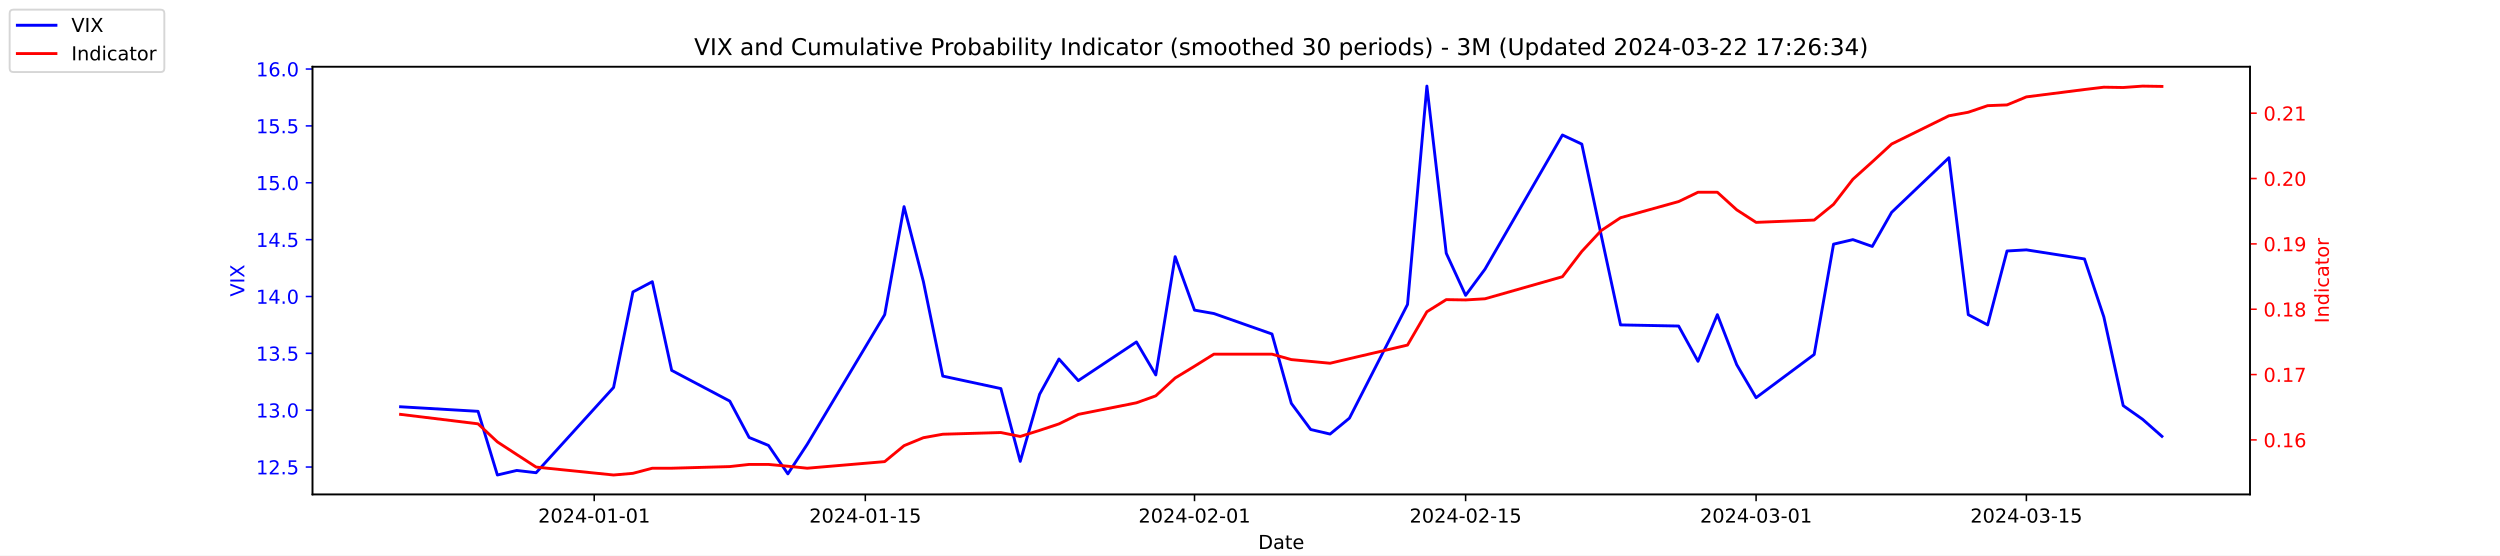
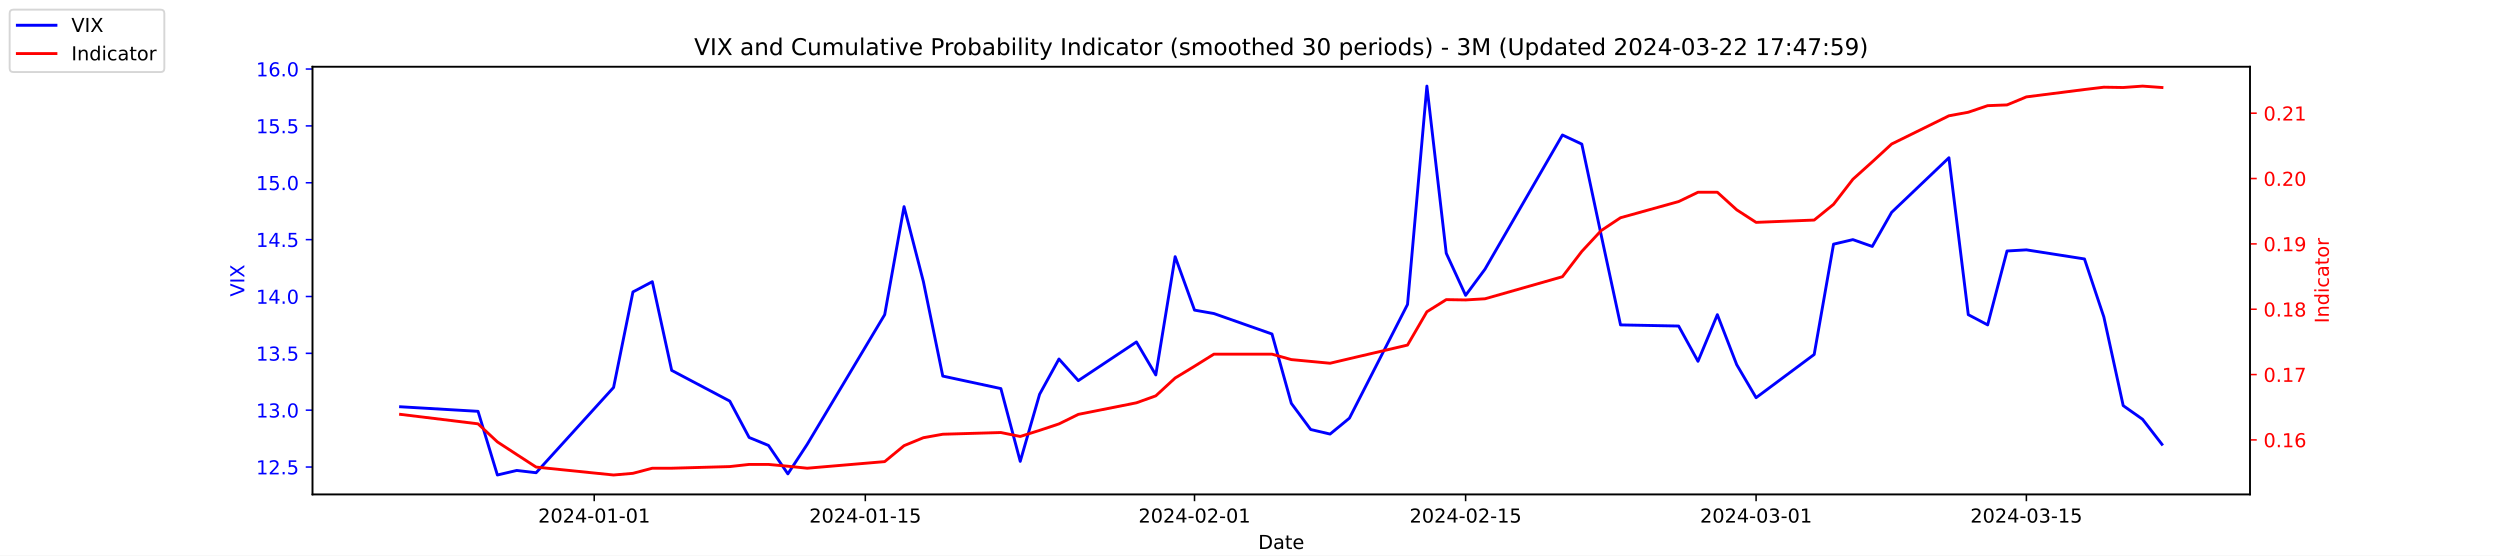
<svg xmlns="http://www.w3.org/2000/svg" xmlns:xlink="http://www.w3.org/1999/xlink" width="1296pt" height="288pt" viewBox="0 0 1296 288" version="1.1">
  <defs>
    <style type="text/css">*{stroke-linejoin: round; stroke-linecap: butt}</style>
  </defs>
  <g id="figure_1">
    <g id="patch_1">
      <path d="M 0 288  L 1296 288  L 1296 0  L 0 0  z " style="fill: #ffffff" />
    </g>
    <g id="axes_1">
      <g id="patch_2">
        <path d="M 162 256.32  L 1166.4 256.32  L 1166.4 34.56  L 162 34.56  z " style="fill: #ffffff" />
      </g>
      <g id="matplotlib.axis_1">
        <g id="xtick_1">
          <g id="line2d_1">
            <defs>
-               <path id="m0e8b65eb1f" d="M 0 0  L 0 3.5  " style="stroke: #000000; stroke-width: 0.8" />
+               <path id="maa8e4fd54e" d="M 0 0  L 0 3.5  " style="stroke: #000000; stroke-width: 0.8" />
            </defs>
            <g>
-               <use xlink:href="#m0e8b65eb1f" x="308.04" y="256.32" style="stroke: #000000; stroke-width: 0.8" />
+               <use xlink:href="#maa8e4fd54e" x="308.04" y="256.32" style="stroke: #000000; stroke-width: 0.8" />
            </g>
          </g>
          <g id="text_1">
            <g transform="translate(278.9824 270.9184) scale(0.1 -0.1)">
              <defs>
                <path id="DejaVuSans-32" d="M 1228 531  L 3431 531  L 3431 0  L 469 0  L 469 531  Q 828 903 1448 1529  Q 2069 2156 2228 2338  Q 2531 2678 2651 2914  Q 2772 3150 2772 3378  Q 2772 3750 2511 3984  Q 2250 4219 1831 4219  Q 1534 4219 1204 4116  Q 875 4013 500 3803  L 500 4441  Q 881 4594 1212 4672  Q 1544 4750 1819 4750  Q 2544 4750 2975 4387  Q 3406 4025 3406 3419  Q 3406 3131 3298 2873  Q 3191 2616 2906 2266  Q 2828 2175 2409 1742  Q 1991 1309 1228 531  z " transform="scale(0.015625)" />
                <path id="DejaVuSans-30" d="M 2034 4250  Q 1547 4250 1301 3770  Q 1056 3291 1056 2328  Q 1056 1369 1301 889  Q 1547 409 2034 409  Q 2525 409 2770 889  Q 3016 1369 3016 2328  Q 3016 3291 2770 3770  Q 2525 4250 2034 4250  z M 2034 4750  Q 2819 4750 3233 4129  Q 3647 3509 3647 2328  Q 3647 1150 3233 529  Q 2819 -91 2034 -91  Q 1250 -91 836 529  Q 422 1150 422 2328  Q 422 3509 836 4129  Q 1250 4750 2034 4750  z " transform="scale(0.015625)" />
                <path id="DejaVuSans-34" d="M 2419 4116  L 825 1625  L 2419 1625  L 2419 4116  z M 2253 4666  L 3047 4666  L 3047 1625  L 3713 1625  L 3713 1100  L 3047 1100  L 3047 0  L 2419 0  L 2419 1100  L 313 1100  L 313 1709  L 2253 4666  z " transform="scale(0.015625)" />
                <path id="DejaVuSans-2d" d="M 313 2009  L 1997 2009  L 1997 1497  L 313 1497  L 313 2009  z " transform="scale(0.015625)" />
                <path id="DejaVuSans-31" d="M 794 531  L 1825 531  L 1825 4091  L 703 3866  L 703 4441  L 1819 4666  L 2450 4666  L 2450 531  L 3481 531  L 3481 0  L 794 0  L 794 531  z " transform="scale(0.015625)" />
              </defs>
              <use xlink:href="#DejaVuSans-32" />
              <use xlink:href="#DejaVuSans-30" x="63.623" />
              <use xlink:href="#DejaVuSans-32" x="127.246" />
              <use xlink:href="#DejaVuSans-34" x="190.869" />
              <use xlink:href="#DejaVuSans-2d" x="254.492" />
              <use xlink:href="#DejaVuSans-30" x="290.576" />
              <use xlink:href="#DejaVuSans-31" x="354.199" />
              <use xlink:href="#DejaVuSans-2d" x="417.822" />
              <use xlink:href="#DejaVuSans-30" x="453.906" />
              <use xlink:href="#DejaVuSans-31" x="517.529" />
            </g>
          </g>
        </g>
        <g id="xtick_2">
          <g id="line2d_2">
            <g>
-               <use xlink:href="#m0e8b65eb1f" x="448.58" y="256.32" style="stroke: #000000; stroke-width: 0.8" />
+               <use xlink:href="#maa8e4fd54e" x="448.58" y="256.32" style="stroke: #000000; stroke-width: 0.8" />
            </g>
          </g>
          <g id="text_2">
            <g transform="translate(419.5222 270.9184) scale(0.1 -0.1)">
              <defs>
                <path id="DejaVuSans-35" d="M 691 4666  L 3169 4666  L 3169 4134  L 1269 4134  L 1269 2991  Q 1406 3038 1543 3061  Q 1681 3084 1819 3084  Q 2600 3084 3056 2656  Q 3513 2228 3513 1497  Q 3513 744 3044 326  Q 2575 -91 1722 -91  Q 1428 -91 1123 -41  Q 819 9 494 109  L 494 744  Q 775 591 1075 516  Q 1375 441 1709 441  Q 2250 441 2565 725  Q 2881 1009 2881 1497  Q 2881 1984 2565 2268  Q 2250 2553 1709 2553  Q 1456 2553 1204 2497  Q 953 2441 691 2322  L 691 4666  z " transform="scale(0.015625)" />
              </defs>
              <use xlink:href="#DejaVuSans-32" />
              <use xlink:href="#DejaVuSans-30" x="63.623" />
              <use xlink:href="#DejaVuSans-32" x="127.246" />
              <use xlink:href="#DejaVuSans-34" x="190.869" />
              <use xlink:href="#DejaVuSans-2d" x="254.492" />
              <use xlink:href="#DejaVuSans-30" x="290.576" />
              <use xlink:href="#DejaVuSans-31" x="354.199" />
              <use xlink:href="#DejaVuSans-2d" x="417.822" />
              <use xlink:href="#DejaVuSans-31" x="453.906" />
              <use xlink:href="#DejaVuSans-35" x="517.529" />
            </g>
          </g>
        </g>
        <g id="xtick_3">
          <g id="line2d_3">
            <g>
-               <use xlink:href="#m0e8b65eb1f" x="619.236" y="256.32" style="stroke: #000000; stroke-width: 0.8" />
+               <use xlink:href="#maa8e4fd54e" x="619.236" y="256.32" style="stroke: #000000; stroke-width: 0.8" />
            </g>
          </g>
          <g id="text_3">
            <g transform="translate(590.1778 270.9184) scale(0.1 -0.1)">
              <use xlink:href="#DejaVuSans-32" />
              <use xlink:href="#DejaVuSans-30" x="63.623" />
              <use xlink:href="#DejaVuSans-32" x="127.246" />
              <use xlink:href="#DejaVuSans-34" x="190.869" />
              <use xlink:href="#DejaVuSans-2d" x="254.492" />
              <use xlink:href="#DejaVuSans-30" x="290.576" />
              <use xlink:href="#DejaVuSans-32" x="354.199" />
              <use xlink:href="#DejaVuSans-2d" x="417.822" />
              <use xlink:href="#DejaVuSans-30" x="453.906" />
              <use xlink:href="#DejaVuSans-31" x="517.529" />
            </g>
          </g>
        </g>
        <g id="xtick_4">
          <g id="line2d_4">
            <g>
-               <use xlink:href="#m0e8b65eb1f" x="759.775" y="256.32" style="stroke: #000000; stroke-width: 0.8" />
+               <use xlink:href="#maa8e4fd54e" x="759.775" y="256.32" style="stroke: #000000; stroke-width: 0.8" />
            </g>
          </g>
          <g id="text_4">
            <g transform="translate(730.7177 270.9184) scale(0.1 -0.1)">
              <use xlink:href="#DejaVuSans-32" />
              <use xlink:href="#DejaVuSans-30" x="63.623" />
              <use xlink:href="#DejaVuSans-32" x="127.246" />
              <use xlink:href="#DejaVuSans-34" x="190.869" />
              <use xlink:href="#DejaVuSans-2d" x="254.492" />
              <use xlink:href="#DejaVuSans-30" x="290.576" />
              <use xlink:href="#DejaVuSans-32" x="354.199" />
              <use xlink:href="#DejaVuSans-2d" x="417.822" />
              <use xlink:href="#DejaVuSans-31" x="453.906" />
              <use xlink:href="#DejaVuSans-35" x="517.529" />
            </g>
          </g>
        </g>
        <g id="xtick_5">
          <g id="line2d_5">
            <g>
-               <use xlink:href="#m0e8b65eb1f" x="910.354" y="256.32" style="stroke: #000000; stroke-width: 0.8" />
+               <use xlink:href="#maa8e4fd54e" x="910.354" y="256.32" style="stroke: #000000; stroke-width: 0.8" />
            </g>
          </g>
          <g id="text_5">
            <g transform="translate(881.2961 270.9184) scale(0.1 -0.1)">
              <defs>
                <path id="DejaVuSans-33" d="M 2597 2516  Q 3050 2419 3304 2112  Q 3559 1806 3559 1356  Q 3559 666 3084 287  Q 2609 -91 1734 -91  Q 1441 -91 1130 -33  Q 819 25 488 141  L 488 750  Q 750 597 1062 519  Q 1375 441 1716 441  Q 2309 441 2620 675  Q 2931 909 2931 1356  Q 2931 1769 2642 2001  Q 2353 2234 1838 2234  L 1294 2234  L 1294 2753  L 1863 2753  Q 2328 2753 2575 2939  Q 2822 3125 2822 3475  Q 2822 3834 2567 4026  Q 2313 4219 1838 4219  Q 1578 4219 1281 4162  Q 984 4106 628 3988  L 628 4550  Q 988 4650 1302 4700  Q 1616 4750 1894 4750  Q 2613 4750 3031 4423  Q 3450 4097 3450 3541  Q 3450 3153 3228 2886  Q 3006 2619 2597 2516  z " transform="scale(0.015625)" />
              </defs>
              <use xlink:href="#DejaVuSans-32" />
              <use xlink:href="#DejaVuSans-30" x="63.623" />
              <use xlink:href="#DejaVuSans-32" x="127.246" />
              <use xlink:href="#DejaVuSans-34" x="190.869" />
              <use xlink:href="#DejaVuSans-2d" x="254.492" />
              <use xlink:href="#DejaVuSans-30" x="290.576" />
              <use xlink:href="#DejaVuSans-33" x="354.199" />
              <use xlink:href="#DejaVuSans-2d" x="417.822" />
              <use xlink:href="#DejaVuSans-30" x="453.906" />
              <use xlink:href="#DejaVuSans-31" x="517.529" />
            </g>
          </g>
        </g>
        <g id="xtick_6">
          <g id="line2d_6">
            <g>
-               <use xlink:href="#m0e8b65eb1f" x="1050.476" y="256.32" style="stroke: #000000; stroke-width: 0.8" />
+               <use xlink:href="#maa8e4fd54e" x="1050.476" y="256.32" style="stroke: #000000; stroke-width: 0.8" />
            </g>
          </g>
          <g id="text_6">
            <g transform="translate(1021.418 270.9184) scale(0.1 -0.1)">
              <use xlink:href="#DejaVuSans-32" />
              <use xlink:href="#DejaVuSans-30" x="63.623" />
              <use xlink:href="#DejaVuSans-32" x="127.246" />
              <use xlink:href="#DejaVuSans-34" x="190.869" />
              <use xlink:href="#DejaVuSans-2d" x="254.492" />
              <use xlink:href="#DejaVuSans-30" x="290.576" />
              <use xlink:href="#DejaVuSans-33" x="354.199" />
              <use xlink:href="#DejaVuSans-2d" x="417.822" />
              <use xlink:href="#DejaVuSans-31" x="453.906" />
              <use xlink:href="#DejaVuSans-35" x="517.529" />
            </g>
          </g>
        </g>
        <g id="text_7">
          <g transform="translate(652.2492 284.5966) scale(0.1 -0.1)">
            <defs>
              <path id="DejaVuSans-44" d="M 1259 4147  L 1259 519  L 2022 519  Q 2988 519 3436 956  Q 3884 1394 3884 2338  Q 3884 3275 3436 3711  Q 2988 4147 2022 4147  L 1259 4147  z M 628 4666  L 1925 4666  Q 3281 4666 3915 4102  Q 4550 3538 4550 2338  Q 4550 1131 3912 565  Q 3275 0 1925 0  L 628 0  L 628 4666  z " transform="scale(0.015625)" />
              <path id="DejaVuSans-61" d="M 2194 1759  Q 1497 1759 1228 1600  Q 959 1441 959 1056  Q 959 750 1161 570  Q 1363 391 1709 391  Q 2188 391 2477 730  Q 2766 1069 2766 1631  L 2766 1759  L 2194 1759  z M 3341 1997  L 3341 0  L 2766 0  L 2766 531  Q 2569 213 2275 61  Q 1981 -91 1556 -91  Q 1019 -91 701 211  Q 384 513 384 1019  Q 384 1609 779 1909  Q 1175 2209 1959 2209  L 2766 2209  L 2766 2266  Q 2766 2663 2505 2880  Q 2244 3097 1772 3097  Q 1472 3097 1187 3025  Q 903 2953 641 2809  L 641 3341  Q 956 3463 1253 3523  Q 1550 3584 1831 3584  Q 2591 3584 2966 3190  Q 3341 2797 3341 1997  z " transform="scale(0.015625)" />
              <path id="DejaVuSans-74" d="M 1172 4494  L 1172 3500  L 2356 3500  L 2356 3053  L 1172 3053  L 1172 1153  Q 1172 725 1289 603  Q 1406 481 1766 481  L 2356 481  L 2356 0  L 1766 0  Q 1100 0 847 248  Q 594 497 594 1153  L 594 3053  L 172 3053  L 172 3500  L 594 3500  L 594 4494  L 1172 4494  z " transform="scale(0.015625)" />
              <path id="DejaVuSans-65" d="M 3597 1894  L 3597 1613  L 953 1613  Q 991 1019 1311 708  Q 1631 397 2203 397  Q 2534 397 2845 478  Q 3156 559 3463 722  L 3463 178  Q 3153 47 2828 -22  Q 2503 -91 2169 -91  Q 1331 -91 842 396  Q 353 884 353 1716  Q 353 2575 817 3079  Q 1281 3584 2069 3584  Q 2775 3584 3186 3129  Q 3597 2675 3597 1894  z M 3022 2063  Q 3016 2534 2758 2815  Q 2500 3097 2075 3097  Q 1594 3097 1305 2825  Q 1016 2553 972 2059  L 3022 2063  z " transform="scale(0.015625)" />
            </defs>
            <use xlink:href="#DejaVuSans-44" />
            <use xlink:href="#DejaVuSans-61" x="77.002" />
            <use xlink:href="#DejaVuSans-74" x="138.281" />
            <use xlink:href="#DejaVuSans-65" x="177.49" />
          </g>
        </g>
      </g>
      <g id="matplotlib.axis_2">
        <g id="ytick_1">
          <g id="line2d_7">
            <defs>
-               <path id="mb057c53a6f" d="M 0 0  L -3.5 0  " style="stroke: #0000ff; stroke-width: 0.8" />
+               <path id="mebd0094051" d="M 0 0  L -3.5 0  " style="stroke: #0000ff; stroke-width: 0.8" />
            </defs>
            <g>
-               <use xlink:href="#mb057c53a6f" x="162" y="242.114" style="fill: #0000ff; stroke: #0000ff; stroke-width: 0.8" />
+               <use xlink:href="#mebd0094051" x="162" y="242.114" style="fill: #0000ff; stroke: #0000ff; stroke-width: 0.8" />
            </g>
          </g>
          <g id="text_8">
            <g style="fill: #0000ff" transform="translate(132.7344 245.9129) scale(0.1 -0.1)">
              <defs>
                <path id="DejaVuSans-2e" d="M 684 794  L 1344 794  L 1344 0  L 684 0  L 684 794  z " transform="scale(0.015625)" />
              </defs>
              <use xlink:href="#DejaVuSans-31" />
              <use xlink:href="#DejaVuSans-32" x="63.623" />
              <use xlink:href="#DejaVuSans-2e" x="127.246" />
              <use xlink:href="#DejaVuSans-35" x="159.033" />
            </g>
          </g>
        </g>
        <g id="ytick_2">
          <g id="line2d_8">
            <g>
-               <use xlink:href="#mb057c53a6f" x="162" y="212.64" style="fill: #0000ff; stroke: #0000ff; stroke-width: 0.8" />
+               <use xlink:href="#mebd0094051" x="162" y="212.64" style="fill: #0000ff; stroke: #0000ff; stroke-width: 0.8" />
            </g>
          </g>
          <g id="text_9">
            <g style="fill: #0000ff" transform="translate(132.7344 216.4392) scale(0.1 -0.1)">
              <use xlink:href="#DejaVuSans-31" />
              <use xlink:href="#DejaVuSans-33" x="63.623" />
              <use xlink:href="#DejaVuSans-2e" x="127.246" />
              <use xlink:href="#DejaVuSans-30" x="159.033" />
            </g>
          </g>
        </g>
        <g id="ytick_3">
          <g id="line2d_9">
            <g>
-               <use xlink:href="#mb057c53a6f" x="162" y="183.166" style="fill: #0000ff; stroke: #0000ff; stroke-width: 0.8" />
+               <use xlink:href="#mebd0094051" x="162" y="183.166" style="fill: #0000ff; stroke: #0000ff; stroke-width: 0.8" />
            </g>
          </g>
          <g id="text_10">
            <g style="fill: #0000ff" transform="translate(132.7344 186.9656) scale(0.1 -0.1)">
              <use xlink:href="#DejaVuSans-31" />
              <use xlink:href="#DejaVuSans-33" x="63.623" />
              <use xlink:href="#DejaVuSans-2e" x="127.246" />
              <use xlink:href="#DejaVuSans-35" x="159.033" />
            </g>
          </g>
        </g>
        <g id="ytick_4">
          <g id="line2d_10">
            <g>
-               <use xlink:href="#mb057c53a6f" x="162" y="153.693" style="fill: #0000ff; stroke: #0000ff; stroke-width: 0.8" />
+               <use xlink:href="#mebd0094051" x="162" y="153.693" style="fill: #0000ff; stroke: #0000ff; stroke-width: 0.8" />
            </g>
          </g>
          <g id="text_11">
            <g style="fill: #0000ff" transform="translate(132.7344 157.4919) scale(0.1 -0.1)">
              <use xlink:href="#DejaVuSans-31" />
              <use xlink:href="#DejaVuSans-34" x="63.623" />
              <use xlink:href="#DejaVuSans-2e" x="127.246" />
              <use xlink:href="#DejaVuSans-30" x="159.033" />
            </g>
          </g>
        </g>
        <g id="ytick_5">
          <g id="line2d_11">
            <g>
-               <use xlink:href="#mb057c53a6f" x="162" y="124.219" style="fill: #0000ff; stroke: #0000ff; stroke-width: 0.8" />
+               <use xlink:href="#mebd0094051" x="162" y="124.219" style="fill: #0000ff; stroke: #0000ff; stroke-width: 0.8" />
            </g>
          </g>
          <g id="text_12">
            <g style="fill: #0000ff" transform="translate(132.7344 128.0182) scale(0.1 -0.1)">
              <use xlink:href="#DejaVuSans-31" />
              <use xlink:href="#DejaVuSans-34" x="63.623" />
              <use xlink:href="#DejaVuSans-2e" x="127.246" />
              <use xlink:href="#DejaVuSans-35" x="159.033" />
            </g>
          </g>
        </g>
        <g id="ytick_6">
          <g id="line2d_12">
            <g>
-               <use xlink:href="#mb057c53a6f" x="162" y="94.745" style="fill: #0000ff; stroke: #0000ff; stroke-width: 0.8" />
+               <use xlink:href="#mebd0094051" x="162" y="94.745" style="fill: #0000ff; stroke: #0000ff; stroke-width: 0.8" />
            </g>
          </g>
          <g id="text_13">
            <g style="fill: #0000ff" transform="translate(132.7344 98.5445) scale(0.1 -0.1)">
              <use xlink:href="#DejaVuSans-31" />
              <use xlink:href="#DejaVuSans-35" x="63.623" />
              <use xlink:href="#DejaVuSans-2e" x="127.246" />
              <use xlink:href="#DejaVuSans-30" x="159.033" />
            </g>
          </g>
        </g>
        <g id="ytick_7">
          <g id="line2d_13">
            <g>
-               <use xlink:href="#mb057c53a6f" x="162" y="65.272" style="fill: #0000ff; stroke: #0000ff; stroke-width: 0.8" />
+               <use xlink:href="#mebd0094051" x="162" y="65.272" style="fill: #0000ff; stroke: #0000ff; stroke-width: 0.8" />
            </g>
          </g>
          <g id="text_14">
            <g style="fill: #0000ff" transform="translate(132.7344 69.07082) scale(0.1 -0.1)">
              <use xlink:href="#DejaVuSans-31" />
              <use xlink:href="#DejaVuSans-35" x="63.623" />
              <use xlink:href="#DejaVuSans-2e" x="127.246" />
              <use xlink:href="#DejaVuSans-35" x="159.033" />
            </g>
          </g>
        </g>
        <g id="ytick_8">
          <g id="line2d_14">
            <g>
-               <use xlink:href="#mb057c53a6f" x="162" y="35.798" style="fill: #0000ff; stroke: #0000ff; stroke-width: 0.8" />
+               <use xlink:href="#mebd0094051" x="162" y="35.798" style="fill: #0000ff; stroke: #0000ff; stroke-width: 0.8" />
            </g>
          </g>
          <g id="text_15">
            <g style="fill: #0000ff" transform="translate(132.7344 39.59714) scale(0.1 -0.1)">
              <defs>
                <path id="DejaVuSans-36" d="M 2113 2584  Q 1688 2584 1439 2293  Q 1191 2003 1191 1497  Q 1191 994 1439 701  Q 1688 409 2113 409  Q 2538 409 2786 701  Q 3034 994 3034 1497  Q 3034 2003 2786 2293  Q 2538 2584 2113 2584  z M 3366 4563  L 3366 3988  Q 3128 4100 2886 4159  Q 2644 4219 2406 4219  Q 1781 4219 1451 3797  Q 1122 3375 1075 2522  Q 1259 2794 1537 2939  Q 1816 3084 2150 3084  Q 2853 3084 3261 2657  Q 3669 2231 3669 1497  Q 3669 778 3244 343  Q 2819 -91 2113 -91  Q 1303 -91 875 529  Q 447 1150 447 2328  Q 447 3434 972 4092  Q 1497 4750 2381 4750  Q 2619 4750 2861 4703  Q 3103 4656 3366 4563  z " transform="scale(0.015625)" />
              </defs>
              <use xlink:href="#DejaVuSans-31" />
              <use xlink:href="#DejaVuSans-36" x="63.623" />
              <use xlink:href="#DejaVuSans-2e" x="127.246" />
              <use xlink:href="#DejaVuSans-30" x="159.033" />
            </g>
          </g>
        </g>
        <g id="text_16">
          <g style="fill: #0000ff" transform="translate(126.6547 153.7603) rotate(-90) scale(0.1 -0.1)">
            <defs>
              <path id="DejaVuSans-56" d="M 1831 0  L 50 4666  L 709 4666  L 2188 738  L 3669 4666  L 4325 4666  L 2547 0  L 1831 0  z " transform="scale(0.015625)" />
              <path id="DejaVuSans-49" d="M 628 4666  L 1259 4666  L 1259 0  L 628 0  L 628 4666  z " transform="scale(0.015625)" />
              <path id="DejaVuSans-58" d="M 403 4666  L 1081 4666  L 2241 2931  L 3406 4666  L 4084 4666  L 2584 2425  L 4184 0  L 3506 0  L 2194 1984  L 872 0  L 191 0  L 1856 2491  L 403 4666  z " transform="scale(0.015625)" />
            </defs>
            <use xlink:href="#DejaVuSans-56" />
            <use xlink:href="#DejaVuSans-49" x="68.408" />
            <use xlink:href="#DejaVuSans-58" x="97.9" />
          </g>
        </g>
      </g>
      <g id="line2d_15">
-         <path d="M 207.655 210.872  L 247.809 213.23  L 257.847 246.24  L 267.886 243.882  L 277.924 245.061  L 318.079 200.851  L 328.117 151.335  L 338.156 146.029  L 348.194 192.008  L 378.31 207.924  L 388.349 226.787  L 398.387 230.914  L 408.426 245.651  L 418.464 230.324  L 458.619 163.124  L 468.657 107.124  L 478.696 146.029  L 488.734 194.956  L 518.85 201.44  L 528.889 239.166  L 538.927 204.387  L 548.966 186.114  L 559.004 197.314  L 589.12 177.272  L 599.158 194.366  L 609.197 133.061  L 619.236 160.766  L 629.274 162.535  L 659.39 173.145  L 669.428 209.103  L 679.467 222.661  L 689.506 225.019  L 699.544 216.766  L 729.66 157.819  L 739.698 44.64  L 749.737 131.293  L 759.775 153.103  L 769.814 139.545  L 809.968 69.987  L 820.007 74.703  L 830.045 121.861  L 840.084 168.429  L 870.2 169.019  L 880.238 187.293  L 890.277 163.124  L 900.315 189.061  L 910.354 206.156  L 940.47 183.756  L 950.508 126.577  L 960.547 124.219  L 970.585 127.756  L 980.624 110.072  L 1010.321 81.777  L 1020.36 163.124  L 1030.398 168.429  L 1040.437 130.114  L 1050.476 129.524  L 1080.591 134.24  L 1090.63 164.303  L 1100.668 210.282  L 1110.707 217.356  L 1120.745 226.198  " clip-path="url(#p33fac765d6)" style="fill: none; stroke: #0000ff; stroke-width: 1.5; stroke-linecap: square" />
+         <path d="M 207.655 210.872  L 247.809 213.23  L 257.847 246.24  L 267.886 243.882  L 277.924 245.061  L 318.079 200.851  L 328.117 151.335  L 338.156 146.029  L 348.194 192.008  L 378.31 207.924  L 388.349 226.787  L 398.387 230.914  L 408.426 245.651  L 418.464 230.324  L 458.619 163.124  L 468.657 107.124  L 478.696 146.029  L 488.734 194.956  L 518.85 201.44  L 528.889 239.166  L 538.927 204.387  L 548.966 186.114  L 559.004 197.314  L 589.12 177.272  L 599.158 194.366  L 609.197 133.061  L 619.236 160.766  L 629.274 162.535  L 659.39 173.145  L 669.428 209.103  L 679.467 222.661  L 689.506 225.019  L 699.544 216.766  L 729.66 157.819  L 739.698 44.64  L 749.737 131.293  L 759.775 153.103  L 769.814 139.545  L 809.968 69.987  L 820.007 74.703  L 830.045 121.861  L 840.084 168.429  L 870.2 169.019  L 880.238 187.293  L 890.277 163.124  L 900.315 189.061  L 910.354 206.156  L 940.47 183.756  L 950.508 126.577  L 960.547 124.219  L 970.585 127.756  L 980.624 110.072  L 1010.321 81.777  L 1020.36 163.124  L 1030.398 168.429  L 1040.437 130.114  L 1050.476 129.524  L 1080.591 134.24  L 1090.63 164.303  L 1100.668 210.282  L 1110.707 217.356  L 1120.745 230.324  " clip-path="url(#pf2fd5b09c0)" style="fill: none; stroke: #0000ff; stroke-width: 1.5; stroke-linecap: square" />
      </g>
      <g id="patch_3">
        <path d="M 162 256.32  L 162 34.56  " style="fill: none; stroke: #000000; stroke-width: 0.8; stroke-linejoin: miter; stroke-linecap: square" />
      </g>
      <g id="patch_4">
        <path d="M 1166.4 256.32  L 1166.4 34.56  " style="fill: none; stroke: #000000; stroke-width: 0.8; stroke-linejoin: miter; stroke-linecap: square" />
      </g>
      <g id="patch_5">
        <path d="M 162 256.32  L 1166.4 256.32  " style="fill: none; stroke: #000000; stroke-width: 0.8; stroke-linejoin: miter; stroke-linecap: square" />
      </g>
      <g id="patch_6">
        <path d="M 162 34.56  L 1166.4 34.56  " style="fill: none; stroke: #000000; stroke-width: 0.8; stroke-linejoin: miter; stroke-linecap: square" />
      </g>
    </g>
    <g id="axes_2">
      <g id="matplotlib.axis_3">
        <g id="ytick_9">
          <g id="line2d_16">
            <defs>
-               <path id="mf16a256fe2" d="M 0 0  L 3.5 0  " style="stroke: #ff0000; stroke-width: 0.8" />
+               <path id="m8b732fa828" d="M 0 0  L 3.5 0  " style="stroke: #ff0000; stroke-width: 0.8" />
            </defs>
            <g>
-               <use xlink:href="#mf16a256fe2" x="1166.4" y="228.048" style="fill: #ff0000; stroke: #ff0000; stroke-width: 0.8" />
+               <use xlink:href="#m8b732fa828" x="1166.4" y="228.048" style="fill: #ff0000; stroke: #ff0000; stroke-width: 0.8" />
            </g>
          </g>
          <g id="text_17">
            <g style="fill: #ff0000" transform="translate(1173.4 231.847) scale(0.1 -0.1)">
              <use xlink:href="#DejaVuSans-30" />
              <use xlink:href="#DejaVuSans-2e" x="63.623" />
              <use xlink:href="#DejaVuSans-31" x="95.41" />
              <use xlink:href="#DejaVuSans-36" x="159.033" />
            </g>
          </g>
        </g>
        <g id="ytick_10">
          <g id="line2d_17">
            <g>
-               <use xlink:href="#mf16a256fe2" x="1166.4" y="194.174" style="fill: #ff0000; stroke: #ff0000; stroke-width: 0.8" />
+               <use xlink:href="#m8b732fa828" x="1166.4" y="194.174" style="fill: #ff0000; stroke: #ff0000; stroke-width: 0.8" />
            </g>
          </g>
          <g id="text_18">
            <g style="fill: #ff0000" transform="translate(1173.4 197.9735) scale(0.1 -0.1)">
              <defs>
                <path id="DejaVuSans-37" d="M 525 4666  L 3525 4666  L 3525 4397  L 1831 0  L 1172 0  L 2766 4134  L 525 4134  L 525 4666  z " transform="scale(0.015625)" />
              </defs>
              <use xlink:href="#DejaVuSans-30" />
              <use xlink:href="#DejaVuSans-2e" x="63.623" />
              <use xlink:href="#DejaVuSans-31" x="95.41" />
              <use xlink:href="#DejaVuSans-37" x="159.033" />
            </g>
          </g>
        </g>
        <g id="ytick_11">
          <g id="line2d_18">
            <g>
-               <use xlink:href="#mf16a256fe2" x="1166.4" y="160.301" style="fill: #ff0000; stroke: #ff0000; stroke-width: 0.8" />
+               <use xlink:href="#m8b732fa828" x="1166.4" y="160.301" style="fill: #ff0000; stroke: #ff0000; stroke-width: 0.8" />
            </g>
          </g>
          <g id="text_19">
            <g style="fill: #ff0000" transform="translate(1173.4 164.1) scale(0.1 -0.1)">
              <defs>
                <path id="DejaVuSans-38" d="M 2034 2216  Q 1584 2216 1326 1975  Q 1069 1734 1069 1313  Q 1069 891 1326 650  Q 1584 409 2034 409  Q 2484 409 2743 651  Q 3003 894 3003 1313  Q 3003 1734 2745 1975  Q 2488 2216 2034 2216  z M 1403 2484  Q 997 2584 770 2862  Q 544 3141 544 3541  Q 544 4100 942 4425  Q 1341 4750 2034 4750  Q 2731 4750 3128 4425  Q 3525 4100 3525 3541  Q 3525 3141 3298 2862  Q 3072 2584 2669 2484  Q 3125 2378 3379 2068  Q 3634 1759 3634 1313  Q 3634 634 3220 271  Q 2806 -91 2034 -91  Q 1263 -91 848 271  Q 434 634 434 1313  Q 434 1759 690 2068  Q 947 2378 1403 2484  z M 1172 3481  Q 1172 3119 1398 2916  Q 1625 2713 2034 2713  Q 2441 2713 2670 2916  Q 2900 3119 2900 3481  Q 2900 3844 2670 4047  Q 2441 4250 2034 4250  Q 1625 4250 1398 4047  Q 1172 3844 1172 3481  z " transform="scale(0.015625)" />
              </defs>
              <use xlink:href="#DejaVuSans-30" />
              <use xlink:href="#DejaVuSans-2e" x="63.623" />
              <use xlink:href="#DejaVuSans-31" x="95.41" />
              <use xlink:href="#DejaVuSans-38" x="159.033" />
            </g>
          </g>
        </g>
        <g id="ytick_12">
          <g id="line2d_19">
            <g>
-               <use xlink:href="#mf16a256fe2" x="1166.4" y="126.427" style="fill: #ff0000; stroke: #ff0000; stroke-width: 0.8" />
+               <use xlink:href="#m8b732fa828" x="1166.4" y="126.427" style="fill: #ff0000; stroke: #ff0000; stroke-width: 0.8" />
            </g>
          </g>
          <g id="text_20">
            <g style="fill: #ff0000" transform="translate(1173.4 130.2265) scale(0.1 -0.1)">
              <defs>
                <path id="DejaVuSans-39" d="M 703 97  L 703 672  Q 941 559 1184 500  Q 1428 441 1663 441  Q 2288 441 2617 861  Q 2947 1281 2994 2138  Q 2813 1869 2534 1725  Q 2256 1581 1919 1581  Q 1219 1581 811 2004  Q 403 2428 403 3163  Q 403 3881 828 4315  Q 1253 4750 1959 4750  Q 2769 4750 3195 4129  Q 3622 3509 3622 2328  Q 3622 1225 3098 567  Q 2575 -91 1691 -91  Q 1453 -91 1209 -44  Q 966 3 703 97  z M 1959 2075  Q 2384 2075 2632 2365  Q 2881 2656 2881 3163  Q 2881 3666 2632 3958  Q 2384 4250 1959 4250  Q 1534 4250 1286 3958  Q 1038 3666 1038 3163  Q 1038 2656 1286 2365  Q 1534 2075 1959 2075  z " transform="scale(0.015625)" />
              </defs>
              <use xlink:href="#DejaVuSans-30" />
              <use xlink:href="#DejaVuSans-2e" x="63.623" />
              <use xlink:href="#DejaVuSans-31" x="95.41" />
              <use xlink:href="#DejaVuSans-39" x="159.033" />
            </g>
          </g>
        </g>
        <g id="ytick_13">
          <g id="line2d_20">
            <g>
-               <use xlink:href="#mf16a256fe2" x="1166.4" y="92.554" style="fill: #ff0000; stroke: #ff0000; stroke-width: 0.8" />
+               <use xlink:href="#m8b732fa828" x="1166.4" y="92.554" style="fill: #ff0000; stroke: #ff0000; stroke-width: 0.8" />
            </g>
          </g>
          <g id="text_21">
            <g style="fill: #ff0000" transform="translate(1173.4 96.35302) scale(0.1 -0.1)">
              <use xlink:href="#DejaVuSans-30" />
              <use xlink:href="#DejaVuSans-2e" x="63.623" />
              <use xlink:href="#DejaVuSans-32" x="95.41" />
              <use xlink:href="#DejaVuSans-30" x="159.033" />
            </g>
          </g>
        </g>
        <g id="ytick_14">
          <g id="line2d_21">
            <g>
-               <use xlink:href="#mf16a256fe2" x="1166.4" y="58.68" style="fill: #ff0000; stroke: #ff0000; stroke-width: 0.8" />
+               <use xlink:href="#m8b732fa828" x="1166.4" y="58.68" style="fill: #ff0000; stroke: #ff0000; stroke-width: 0.8" />
            </g>
          </g>
          <g id="text_22">
            <g style="fill: #ff0000" transform="translate(1173.4 62.47952) scale(0.1 -0.1)">
              <use xlink:href="#DejaVuSans-30" />
              <use xlink:href="#DejaVuSans-2e" x="63.623" />
              <use xlink:href="#DejaVuSans-32" x="95.41" />
              <use xlink:href="#DejaVuSans-31" x="159.033" />
            </g>
          </g>
        </g>
        <g id="text_23">
          <g style="fill: #ff0000" transform="translate(1207.264 167.5353) rotate(-90) scale(0.1 -0.1)">
            <defs>
              <path id="DejaVuSans-6e" d="M 3513 2113  L 3513 0  L 2938 0  L 2938 2094  Q 2938 2591 2744 2837  Q 2550 3084 2163 3084  Q 1697 3084 1428 2787  Q 1159 2491 1159 1978  L 1159 0  L 581 0  L 581 3500  L 1159 3500  L 1159 2956  Q 1366 3272 1645 3428  Q 1925 3584 2291 3584  Q 2894 3584 3203 3211  Q 3513 2838 3513 2113  z " transform="scale(0.015625)" />
              <path id="DejaVuSans-64" d="M 2906 2969  L 2906 4863  L 3481 4863  L 3481 0  L 2906 0  L 2906 525  Q 2725 213 2448 61  Q 2172 -91 1784 -91  Q 1150 -91 751 415  Q 353 922 353 1747  Q 353 2572 751 3078  Q 1150 3584 1784 3584  Q 2172 3584 2448 3432  Q 2725 3281 2906 2969  z M 947 1747  Q 947 1113 1208 752  Q 1469 391 1925 391  Q 2381 391 2643 752  Q 2906 1113 2906 1747  Q 2906 2381 2643 2742  Q 2381 3103 1925 3103  Q 1469 3103 1208 2742  Q 947 2381 947 1747  z " transform="scale(0.015625)" />
              <path id="DejaVuSans-69" d="M 603 3500  L 1178 3500  L 1178 0  L 603 0  L 603 3500  z M 603 4863  L 1178 4863  L 1178 4134  L 603 4134  L 603 4863  z " transform="scale(0.015625)" />
              <path id="DejaVuSans-63" d="M 3122 3366  L 3122 2828  Q 2878 2963 2633 3030  Q 2388 3097 2138 3097  Q 1578 3097 1268 2742  Q 959 2388 959 1747  Q 959 1106 1268 751  Q 1578 397 2138 397  Q 2388 397 2633 464  Q 2878 531 3122 666  L 3122 134  Q 2881 22 2623 -34  Q 2366 -91 2075 -91  Q 1284 -91 818 406  Q 353 903 353 1747  Q 353 2603 823 3093  Q 1294 3584 2113 3584  Q 2378 3584 2631 3529  Q 2884 3475 3122 3366  z " transform="scale(0.015625)" />
              <path id="DejaVuSans-6f" d="M 1959 3097  Q 1497 3097 1228 2736  Q 959 2375 959 1747  Q 959 1119 1226 758  Q 1494 397 1959 397  Q 2419 397 2687 759  Q 2956 1122 2956 1747  Q 2956 2369 2687 2733  Q 2419 3097 1959 3097  z M 1959 3584  Q 2709 3584 3137 3096  Q 3566 2609 3566 1747  Q 3566 888 3137 398  Q 2709 -91 1959 -91  Q 1206 -91 779 398  Q 353 888 353 1747  Q 353 2609 779 3096  Q 1206 3584 1959 3584  z " transform="scale(0.015625)" />
              <path id="DejaVuSans-72" d="M 2631 2963  Q 2534 3019 2420 3045  Q 2306 3072 2169 3072  Q 1681 3072 1420 2755  Q 1159 2438 1159 1844  L 1159 0  L 581 0  L 581 3500  L 1159 3500  L 1159 2956  Q 1341 3275 1631 3429  Q 1922 3584 2338 3584  Q 2397 3584 2469 3576  Q 2541 3569 2628 3553  L 2631 2963  z " transform="scale(0.015625)" />
            </defs>
            <use xlink:href="#DejaVuSans-49" />
            <use xlink:href="#DejaVuSans-6e" x="29.492" />
            <use xlink:href="#DejaVuSans-64" x="92.871" />
            <use xlink:href="#DejaVuSans-69" x="156.348" />
            <use xlink:href="#DejaVuSans-63" x="184.131" />
            <use xlink:href="#DejaVuSans-61" x="239.111" />
            <use xlink:href="#DejaVuSans-74" x="300.391" />
            <use xlink:href="#DejaVuSans-6f" x="339.6" />
            <use xlink:href="#DejaVuSans-72" x="400.781" />
          </g>
        </g>
      </g>
      <g id="line2d_22">
-         <path d="M 207.655 214.812  L 247.809 219.712  L 257.847 229.078  L 267.886 235.629  L 277.924 242.133  L 318.079 246.24  L 328.117 245.367  L 338.156 242.725  L 348.194 242.725  L 378.31 241.874  L 388.349 240.759  L 398.387 240.759  L 408.426 241.688  L 418.464 242.725  L 458.619 239.3  L 468.657 231.037  L 478.696 226.903  L 488.734 225.107  L 518.85 224.224  L 528.889 226.266  L 538.927 223.094  L 548.966 219.753  L 559.004 214.812  L 589.12 208.813  L 599.158 205.205  L 609.197 195.953  L 619.236 189.854  L 629.274 183.592  L 659.39 183.592  L 669.428 186.411  L 679.467 187.359  L 689.506 188.304  L 699.544 185.936  L 729.66 178.883  L 739.698 161.612  L 749.737 155.323  L 759.775 155.485  L 769.814 154.891  L 809.968 143.444  L 820.007 130.333  L 830.045 119.525  L 840.084 112.874  L 870.2 104.489  L 880.238 99.665  L 890.277 99.665  L 900.315 108.778  L 910.354 115.278  L 940.47 114.079  L 950.508 105.926  L 960.547 92.918  L 970.585 83.898  L 980.624 74.656  L 1010.321 60.027  L 1020.36 58.184  L 1030.398 54.777  L 1040.437 54.387  L 1050.476 50.226  L 1080.591 46.407  L 1090.63 45.203  L 1100.668 45.364  L 1110.707 44.64  L 1120.745 44.801  " clip-path="url(#p33fac765d6)" style="fill: none; stroke: #ff0000; stroke-width: 1.5; stroke-linecap: square" />
+         <path d="M 207.655 214.812  L 247.809 219.712  L 257.847 229.078  L 267.886 235.629  L 277.924 242.133  L 318.079 246.24  L 328.117 245.367  L 338.156 242.725  L 348.194 242.725  L 378.31 241.874  L 388.349 240.759  L 398.387 240.759  L 408.426 241.688  L 418.464 242.725  L 458.619 239.3  L 468.657 231.037  L 478.696 226.903  L 488.734 225.107  L 518.85 224.224  L 528.889 226.266  L 538.927 223.094  L 548.966 219.753  L 559.004 214.812  L 589.12 208.813  L 599.158 205.205  L 609.197 195.953  L 619.236 189.854  L 629.274 183.592  L 659.39 183.592  L 669.428 186.411  L 679.467 187.359  L 689.506 188.304  L 699.544 185.936  L 729.66 178.883  L 739.698 161.612  L 749.737 155.323  L 759.775 155.485  L 769.814 154.891  L 809.968 143.444  L 820.007 130.333  L 830.045 119.525  L 840.084 112.874  L 870.2 104.489  L 880.238 99.665  L 890.277 99.665  L 900.315 108.778  L 910.354 115.278  L 940.47 114.079  L 950.508 105.926  L 960.547 92.918  L 970.585 83.898  L 980.624 74.656  L 1010.321 60.027  L 1020.36 58.184  L 1030.398 54.777  L 1040.437 54.387  L 1050.476 50.226  L 1080.591 46.407  L 1090.63 45.203  L 1100.668 45.364  L 1110.707 44.64  L 1120.745 45.364  " clip-path="url(#pf2fd5b09c0)" style="fill: none; stroke: #ff0000; stroke-width: 1.5; stroke-linecap: square" />
      </g>
      <g id="patch_7">
        <path d="M 162 256.32  L 162 34.56  " style="fill: none; stroke: #000000; stroke-width: 0.8; stroke-linejoin: miter; stroke-linecap: square" />
      </g>
      <g id="patch_8">
        <path d="M 1166.4 256.32  L 1166.4 34.56  " style="fill: none; stroke: #000000; stroke-width: 0.8; stroke-linejoin: miter; stroke-linecap: square" />
      </g>
      <g id="patch_9">
        <path d="M 162 256.32  L 1166.4 256.32  " style="fill: none; stroke: #000000; stroke-width: 0.8; stroke-linejoin: miter; stroke-linecap: square" />
      </g>
      <g id="patch_10">
        <path d="M 162 34.56  L 1166.4 34.56  " style="fill: none; stroke: #000000; stroke-width: 0.8; stroke-linejoin: miter; stroke-linecap: square" />
      </g>
      <g id="text_24">
        <g transform="translate(359.8481 28.56) scale(0.12 -0.12)">
          <defs>
            <path id="DejaVuSans-20" transform="scale(0.015625)" />
            <path id="DejaVuSans-43" d="M 4122 4306  L 4122 3641  Q 3803 3938 3442 4084  Q 3081 4231 2675 4231  Q 1875 4231 1450 3742  Q 1025 3253 1025 2328  Q 1025 1406 1450 917  Q 1875 428 2675 428  Q 3081 428 3442 575  Q 3803 722 4122 1019  L 4122 359  Q 3791 134 3420 21  Q 3050 -91 2638 -91  Q 1578 -91 968 557  Q 359 1206 359 2328  Q 359 3453 968 4101  Q 1578 4750 2638 4750  Q 3056 4750 3426 4639  Q 3797 4528 4122 4306  z " transform="scale(0.015625)" />
            <path id="DejaVuSans-75" d="M 544 1381  L 544 3500  L 1119 3500  L 1119 1403  Q 1119 906 1312 657  Q 1506 409 1894 409  Q 2359 409 2629 706  Q 2900 1003 2900 1516  L 2900 3500  L 3475 3500  L 3475 0  L 2900 0  L 2900 538  Q 2691 219 2414 64  Q 2138 -91 1772 -91  Q 1169 -91 856 284  Q 544 659 544 1381  z M 1991 3584  L 1991 3584  z " transform="scale(0.015625)" />
            <path id="DejaVuSans-6d" d="M 3328 2828  Q 3544 3216 3844 3400  Q 4144 3584 4550 3584  Q 5097 3584 5394 3201  Q 5691 2819 5691 2113  L 5691 0  L 5113 0  L 5113 2094  Q 5113 2597 4934 2840  Q 4756 3084 4391 3084  Q 3944 3084 3684 2787  Q 3425 2491 3425 1978  L 3425 0  L 2847 0  L 2847 2094  Q 2847 2600 2669 2842  Q 2491 3084 2119 3084  Q 1678 3084 1418 2786  Q 1159 2488 1159 1978  L 1159 0  L 581 0  L 581 3500  L 1159 3500  L 1159 2956  Q 1356 3278 1631 3431  Q 1906 3584 2284 3584  Q 2666 3584 2933 3390  Q 3200 3197 3328 2828  z " transform="scale(0.015625)" />
            <path id="DejaVuSans-6c" d="M 603 4863  L 1178 4863  L 1178 0  L 603 0  L 603 4863  z " transform="scale(0.015625)" />
            <path id="DejaVuSans-76" d="M 191 3500  L 800 3500  L 1894 563  L 2988 3500  L 3597 3500  L 2284 0  L 1503 0  L 191 3500  z " transform="scale(0.015625)" />
            <path id="DejaVuSans-50" d="M 1259 4147  L 1259 2394  L 2053 2394  Q 2494 2394 2734 2622  Q 2975 2850 2975 3272  Q 2975 3691 2734 3919  Q 2494 4147 2053 4147  L 1259 4147  z M 628 4666  L 2053 4666  Q 2838 4666 3239 4311  Q 3641 3956 3641 3272  Q 3641 2581 3239 2228  Q 2838 1875 2053 1875  L 1259 1875  L 1259 0  L 628 0  L 628 4666  z " transform="scale(0.015625)" />
            <path id="DejaVuSans-62" d="M 3116 1747  Q 3116 2381 2855 2742  Q 2594 3103 2138 3103  Q 1681 3103 1420 2742  Q 1159 2381 1159 1747  Q 1159 1113 1420 752  Q 1681 391 2138 391  Q 2594 391 2855 752  Q 3116 1113 3116 1747  z M 1159 2969  Q 1341 3281 1617 3432  Q 1894 3584 2278 3584  Q 2916 3584 3314 3078  Q 3713 2572 3713 1747  Q 3713 922 3314 415  Q 2916 -91 2278 -91  Q 1894 -91 1617 61  Q 1341 213 1159 525  L 1159 0  L 581 0  L 581 4863  L 1159 4863  L 1159 2969  z " transform="scale(0.015625)" />
            <path id="DejaVuSans-79" d="M 2059 -325  Q 1816 -950 1584 -1140  Q 1353 -1331 966 -1331  L 506 -1331  L 506 -850  L 844 -850  Q 1081 -850 1212 -737  Q 1344 -625 1503 -206  L 1606 56  L 191 3500  L 800 3500  L 1894 763  L 2988 3500  L 3597 3500  L 2059 -325  z " transform="scale(0.015625)" />
            <path id="DejaVuSans-28" d="M 1984 4856  Q 1566 4138 1362 3434  Q 1159 2731 1159 2009  Q 1159 1288 1364 580  Q 1569 -128 1984 -844  L 1484 -844  Q 1016 -109 783 600  Q 550 1309 550 2009  Q 550 2706 781 3412  Q 1013 4119 1484 4856  L 1984 4856  z " transform="scale(0.015625)" />
            <path id="DejaVuSans-73" d="M 2834 3397  L 2834 2853  Q 2591 2978 2328 3040  Q 2066 3103 1784 3103  Q 1356 3103 1142 2972  Q 928 2841 928 2578  Q 928 2378 1081 2264  Q 1234 2150 1697 2047  L 1894 2003  Q 2506 1872 2764 1633  Q 3022 1394 3022 966  Q 3022 478 2636 193  Q 2250 -91 1575 -91  Q 1294 -91 989 -36  Q 684 19 347 128  L 347 722  Q 666 556 975 473  Q 1284 391 1588 391  Q 1994 391 2212 530  Q 2431 669 2431 922  Q 2431 1156 2273 1281  Q 2116 1406 1581 1522  L 1381 1569  Q 847 1681 609 1914  Q 372 2147 372 2553  Q 372 3047 722 3315  Q 1072 3584 1716 3584  Q 2034 3584 2315 3537  Q 2597 3491 2834 3397  z " transform="scale(0.015625)" />
            <path id="DejaVuSans-68" d="M 3513 2113  L 3513 0  L 2938 0  L 2938 2094  Q 2938 2591 2744 2837  Q 2550 3084 2163 3084  Q 1697 3084 1428 2787  Q 1159 2491 1159 1978  L 1159 0  L 581 0  L 581 4863  L 1159 4863  L 1159 2956  Q 1366 3272 1645 3428  Q 1925 3584 2291 3584  Q 2894 3584 3203 3211  Q 3513 2838 3513 2113  z " transform="scale(0.015625)" />
            <path id="DejaVuSans-70" d="M 1159 525  L 1159 -1331  L 581 -1331  L 581 3500  L 1159 3500  L 1159 2969  Q 1341 3281 1617 3432  Q 1894 3584 2278 3584  Q 2916 3584 3314 3078  Q 3713 2572 3713 1747  Q 3713 922 3314 415  Q 2916 -91 2278 -91  Q 1894 -91 1617 61  Q 1341 213 1159 525  z M 3116 1747  Q 3116 2381 2855 2742  Q 2594 3103 2138 3103  Q 1681 3103 1420 2742  Q 1159 2381 1159 1747  Q 1159 1113 1420 752  Q 1681 391 2138 391  Q 2594 391 2855 752  Q 3116 1113 3116 1747  z " transform="scale(0.015625)" />
            <path id="DejaVuSans-29" d="M 513 4856  L 1013 4856  Q 1481 4119 1714 3412  Q 1947 2706 1947 2009  Q 1947 1309 1714 600  Q 1481 -109 1013 -844  L 513 -844  Q 928 -128 1133 580  Q 1338 1288 1338 2009  Q 1338 2731 1133 3434  Q 928 4138 513 4856  z " transform="scale(0.015625)" />
            <path id="DejaVuSans-4d" d="M 628 4666  L 1569 4666  L 2759 1491  L 3956 4666  L 4897 4666  L 4897 0  L 4281 0  L 4281 4097  L 3078 897  L 2444 897  L 1241 4097  L 1241 0  L 628 0  L 628 4666  z " transform="scale(0.015625)" />
            <path id="DejaVuSans-55" d="M 556 4666  L 1191 4666  L 1191 1831  Q 1191 1081 1462 751  Q 1734 422 2344 422  Q 2950 422 3222 751  Q 3494 1081 3494 1831  L 3494 4666  L 4128 4666  L 4128 1753  Q 4128 841 3676 375  Q 3225 -91 2344 -91  Q 1459 -91 1007 375  Q 556 841 556 1753  L 556 4666  z " transform="scale(0.015625)" />
            <path id="DejaVuSans-3a" d="M 750 794  L 1409 794  L 1409 0  L 750 0  L 750 794  z M 750 3309  L 1409 3309  L 1409 2516  L 750 2516  L 750 3309  z " transform="scale(0.015625)" />
          </defs>
          <use xlink:href="#DejaVuSans-56" />
          <use xlink:href="#DejaVuSans-49" x="68.408" />
          <use xlink:href="#DejaVuSans-58" x="97.9" />
          <use xlink:href="#DejaVuSans-20" x="166.406" />
          <use xlink:href="#DejaVuSans-61" x="198.193" />
          <use xlink:href="#DejaVuSans-6e" x="259.473" />
          <use xlink:href="#DejaVuSans-64" x="322.852" />
          <use xlink:href="#DejaVuSans-20" x="386.328" />
          <use xlink:href="#DejaVuSans-43" x="418.115" />
          <use xlink:href="#DejaVuSans-75" x="487.939" />
          <use xlink:href="#DejaVuSans-6d" x="551.318" />
          <use xlink:href="#DejaVuSans-75" x="648.73" />
          <use xlink:href="#DejaVuSans-6c" x="712.109" />
          <use xlink:href="#DejaVuSans-61" x="739.893" />
          <use xlink:href="#DejaVuSans-74" x="801.172" />
          <use xlink:href="#DejaVuSans-69" x="840.381" />
          <use xlink:href="#DejaVuSans-76" x="868.164" />
          <use xlink:href="#DejaVuSans-65" x="927.344" />
          <use xlink:href="#DejaVuSans-20" x="988.867" />
          <use xlink:href="#DejaVuSans-50" x="1020.654" />
          <use xlink:href="#DejaVuSans-72" x="1079.207" />
          <use xlink:href="#DejaVuSans-6f" x="1118.07" />
          <use xlink:href="#DejaVuSans-62" x="1179.252" />
          <use xlink:href="#DejaVuSans-61" x="1242.729" />
          <use xlink:href="#DejaVuSans-62" x="1304.008" />
          <use xlink:href="#DejaVuSans-69" x="1367.484" />
          <use xlink:href="#DejaVuSans-6c" x="1395.268" />
          <use xlink:href="#DejaVuSans-69" x="1423.051" />
          <use xlink:href="#DejaVuSans-74" x="1450.834" />
          <use xlink:href="#DejaVuSans-79" x="1490.043" />
          <use xlink:href="#DejaVuSans-20" x="1549.223" />
          <use xlink:href="#DejaVuSans-49" x="1581.01" />
          <use xlink:href="#DejaVuSans-6e" x="1610.502" />
          <use xlink:href="#DejaVuSans-64" x="1673.881" />
          <use xlink:href="#DejaVuSans-69" x="1737.357" />
          <use xlink:href="#DejaVuSans-63" x="1765.141" />
          <use xlink:href="#DejaVuSans-61" x="1820.121" />
          <use xlink:href="#DejaVuSans-74" x="1881.4" />
          <use xlink:href="#DejaVuSans-6f" x="1920.609" />
          <use xlink:href="#DejaVuSans-72" x="1981.791" />
          <use xlink:href="#DejaVuSans-20" x="2022.904" />
          <use xlink:href="#DejaVuSans-28" x="2054.691" />
          <use xlink:href="#DejaVuSans-73" x="2093.705" />
          <use xlink:href="#DejaVuSans-6d" x="2145.805" />
          <use xlink:href="#DejaVuSans-6f" x="2243.217" />
          <use xlink:href="#DejaVuSans-6f" x="2304.398" />
          <use xlink:href="#DejaVuSans-74" x="2365.58" />
          <use xlink:href="#DejaVuSans-68" x="2404.789" />
          <use xlink:href="#DejaVuSans-65" x="2468.168" />
          <use xlink:href="#DejaVuSans-64" x="2529.691" />
          <use xlink:href="#DejaVuSans-20" x="2593.168" />
          <use xlink:href="#DejaVuSans-33" x="2624.955" />
          <use xlink:href="#DejaVuSans-30" x="2688.578" />
          <use xlink:href="#DejaVuSans-20" x="2752.201" />
          <use xlink:href="#DejaVuSans-70" x="2783.988" />
          <use xlink:href="#DejaVuSans-65" x="2847.465" />
          <use xlink:href="#DejaVuSans-72" x="2908.988" />
          <use xlink:href="#DejaVuSans-69" x="2950.102" />
          <use xlink:href="#DejaVuSans-6f" x="2977.885" />
          <use xlink:href="#DejaVuSans-64" x="3039.066" />
          <use xlink:href="#DejaVuSans-73" x="3102.543" />
          <use xlink:href="#DejaVuSans-29" x="3154.643" />
          <use xlink:href="#DejaVuSans-20" x="3193.656" />
          <use xlink:href="#DejaVuSans-2d" x="3225.443" />
          <use xlink:href="#DejaVuSans-20" x="3261.527" />
          <use xlink:href="#DejaVuSans-33" x="3293.314" />
          <use xlink:href="#DejaVuSans-4d" x="3356.938" />
          <use xlink:href="#DejaVuSans-20" x="3443.217" />
          <use xlink:href="#DejaVuSans-28" x="3475.004" />
          <use xlink:href="#DejaVuSans-55" x="3514.018" />
          <use xlink:href="#DejaVuSans-70" x="3587.211" />
          <use xlink:href="#DejaVuSans-64" x="3650.688" />
          <use xlink:href="#DejaVuSans-61" x="3714.164" />
          <use xlink:href="#DejaVuSans-74" x="3775.443" />
          <use xlink:href="#DejaVuSans-65" x="3814.652" />
          <use xlink:href="#DejaVuSans-64" x="3876.176" />
          <use xlink:href="#DejaVuSans-20" x="3939.652" />
          <use xlink:href="#DejaVuSans-32" x="3971.439" />
          <use xlink:href="#DejaVuSans-30" x="4035.062" />
          <use xlink:href="#DejaVuSans-32" x="4098.686" />
          <use xlink:href="#DejaVuSans-34" x="4162.309" />
          <use xlink:href="#DejaVuSans-2d" x="4225.932" />
          <use xlink:href="#DejaVuSans-30" x="4262.016" />
          <use xlink:href="#DejaVuSans-33" x="4325.639" />
          <use xlink:href="#DejaVuSans-2d" x="4389.262" />
          <use xlink:href="#DejaVuSans-32" x="4425.346" />
          <use xlink:href="#DejaVuSans-32" x="4488.969" />
          <use xlink:href="#DejaVuSans-20" x="4552.592" />
          <use xlink:href="#DejaVuSans-31" x="4584.379" />
          <use xlink:href="#DejaVuSans-37" x="4648.002" />
          <use xlink:href="#DejaVuSans-3a" x="4711.625" />
-           <use xlink:href="#DejaVuSans-32" x="4745.316" />
-           <use xlink:href="#DejaVuSans-36" x="4808.939" />
+           <use xlink:href="#DejaVuSans-34" x="4745.316" />
+           <use xlink:href="#DejaVuSans-37" x="4808.939" />
          <use xlink:href="#DejaVuSans-3a" x="4872.562" />
-           <use xlink:href="#DejaVuSans-33" x="4906.254" />
-           <use xlink:href="#DejaVuSans-34" x="4969.877" />
+           <use xlink:href="#DejaVuSans-35" x="4906.254" />
+           <use xlink:href="#DejaVuSans-39" x="4969.877" />
          <use xlink:href="#DejaVuSans-29" x="5033.5" />
        </g>
      </g>
    </g>
    <g id="legend_1">
      <g id="patch_11">
        <path d="M 7 37.356  L 83.191 37.356  Q 85.191 37.356 85.191 35.356  L 85.191 7  Q 85.191 5 83.191 5  L 7 5  Q 5 5 5 7  L 5 35.356  Q 5 37.356 7 37.356  z " style="fill: #ffffff; opacity: 0.8; stroke: #cccccc; stroke-linejoin: miter" />
      </g>
      <g id="line2d_23">
        <path d="M 9 13.098  L 19 13.098  L 29 13.098  " style="fill: none; stroke: #0000ff; stroke-width: 1.5; stroke-linecap: square" />
      </g>
      <g id="text_25">
        <g transform="translate(37 16.59844) scale(0.1 -0.1)">
          <use xlink:href="#DejaVuSans-56" />
          <use xlink:href="#DejaVuSans-49" x="68.408" />
          <use xlink:href="#DejaVuSans-58" x="97.9" />
        </g>
      </g>
      <g id="line2d_24">
        <path d="M 9 27.777  L 19 27.777  L 29 27.777  " style="fill: none; stroke: #ff0000; stroke-width: 1.5; stroke-linecap: square" />
      </g>
      <g id="text_26">
        <g transform="translate(37 31.27656) scale(0.1 -0.1)">
          <use xlink:href="#DejaVuSans-49" />
          <use xlink:href="#DejaVuSans-6e" x="29.492" />
          <use xlink:href="#DejaVuSans-64" x="92.871" />
          <use xlink:href="#DejaVuSans-69" x="156.348" />
          <use xlink:href="#DejaVuSans-63" x="184.131" />
          <use xlink:href="#DejaVuSans-61" x="239.111" />
          <use xlink:href="#DejaVuSans-74" x="300.391" />
          <use xlink:href="#DejaVuSans-6f" x="339.6" />
          <use xlink:href="#DejaVuSans-72" x="400.781" />
        </g>
      </g>
    </g>
  </g>
  <defs>
-     <clipPath id="p33fac765d6">
+     <clipPath id="pf2fd5b09c0">
      <rect x="162" y="34.56" width="1004.4" height="221.76" />
    </clipPath>
  </defs>
</svg>
